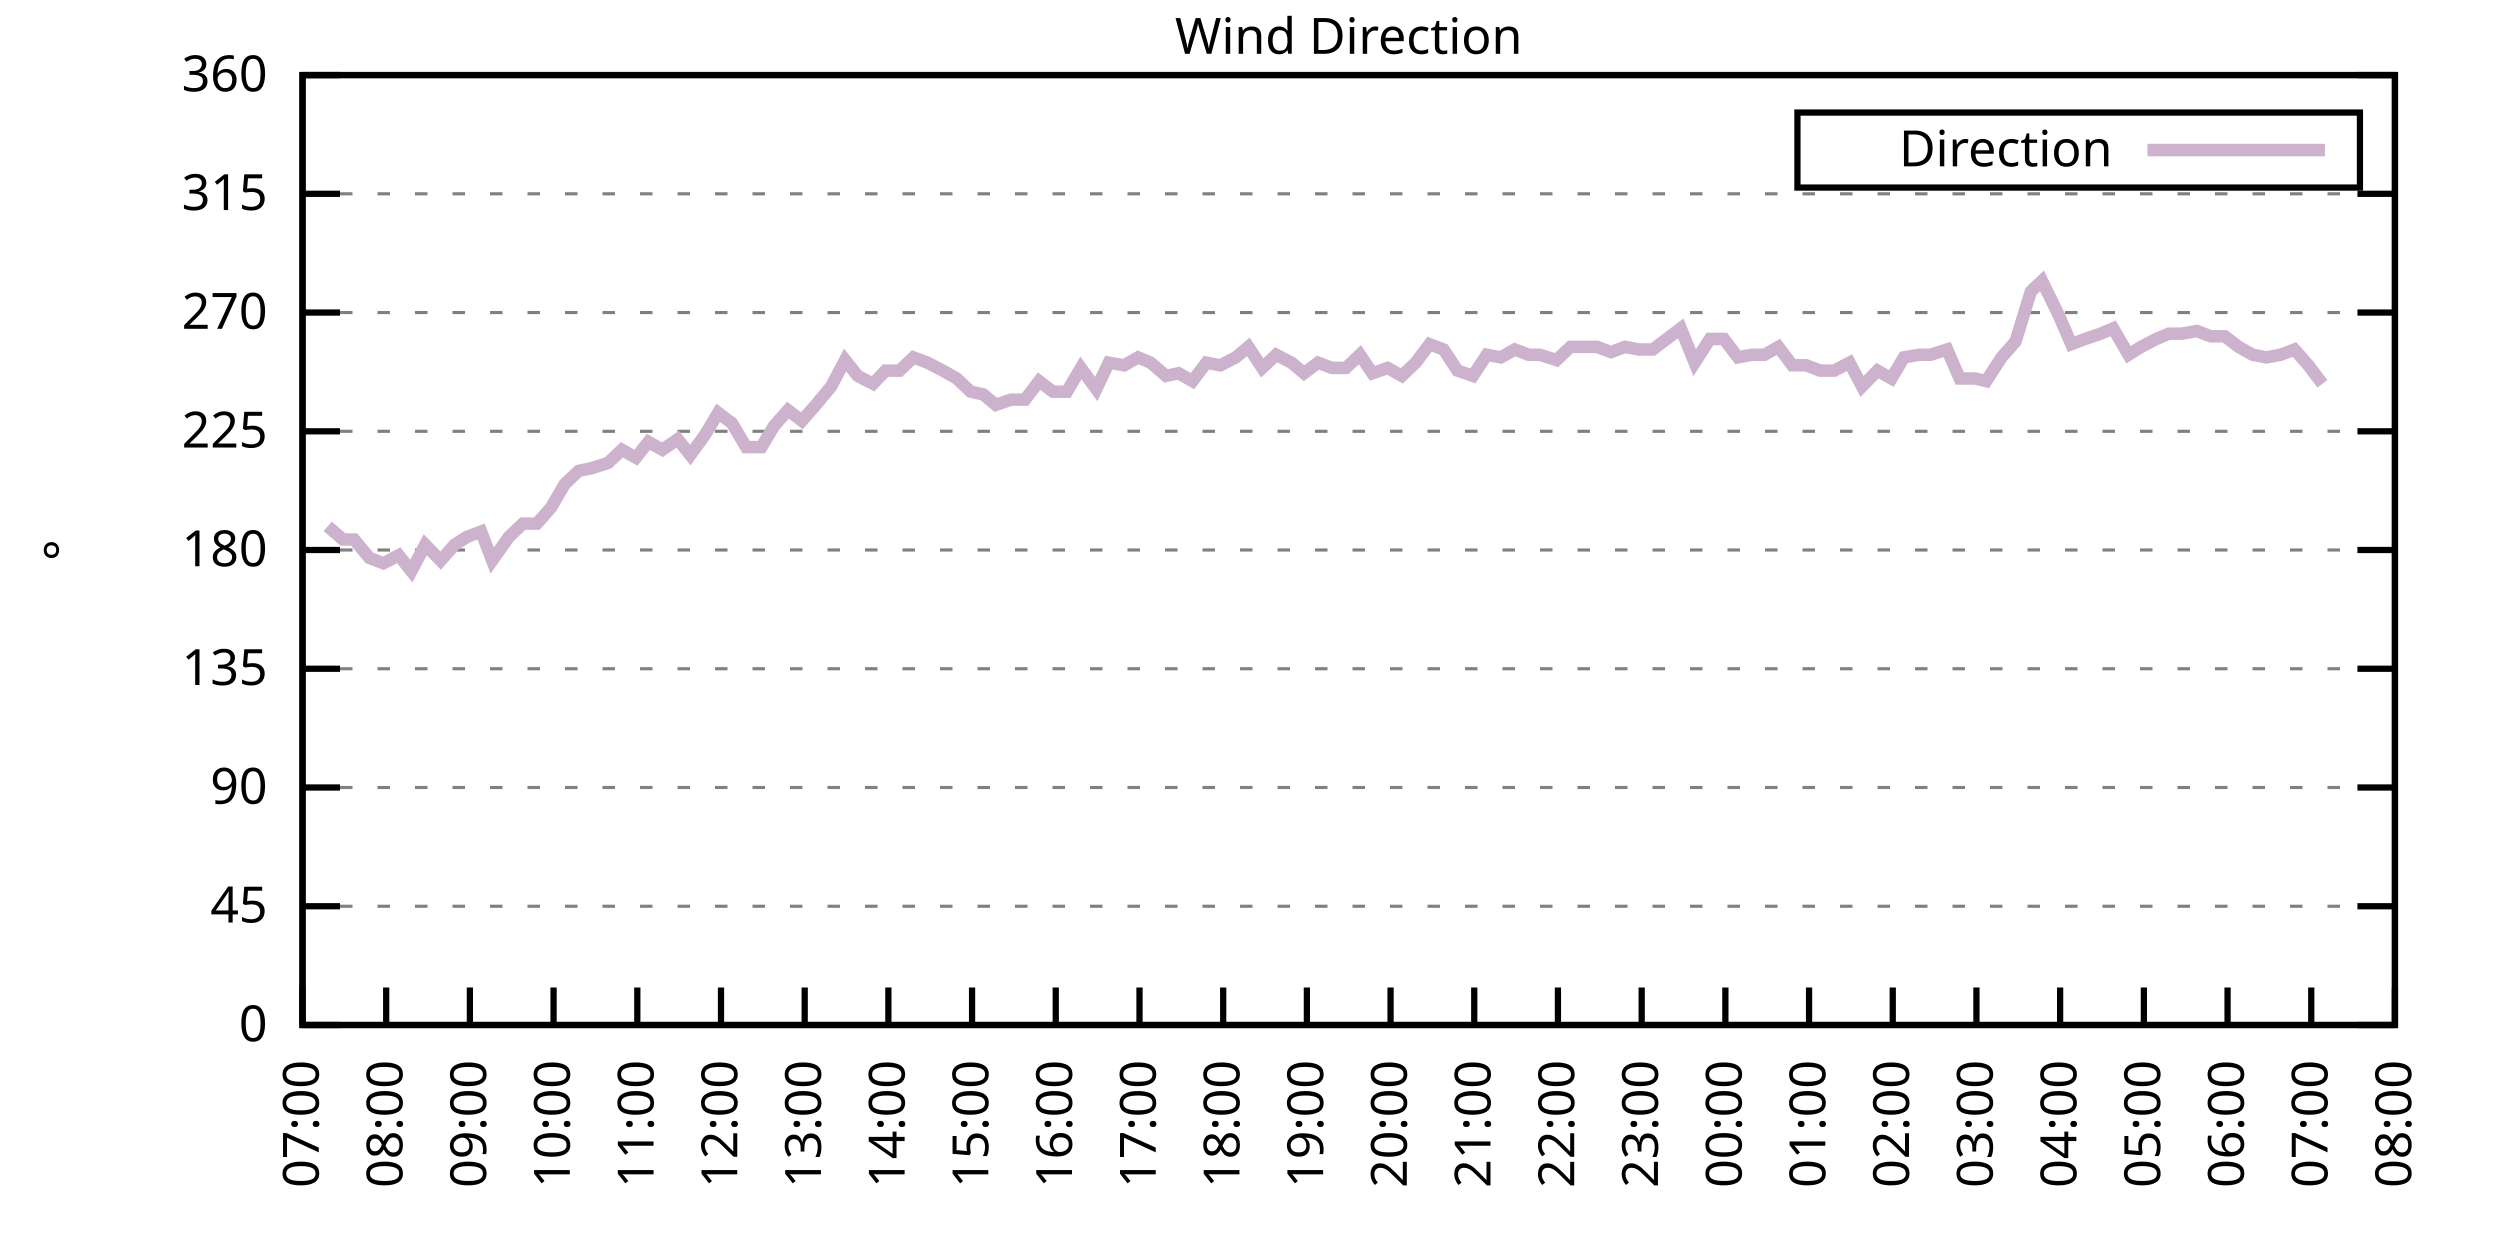
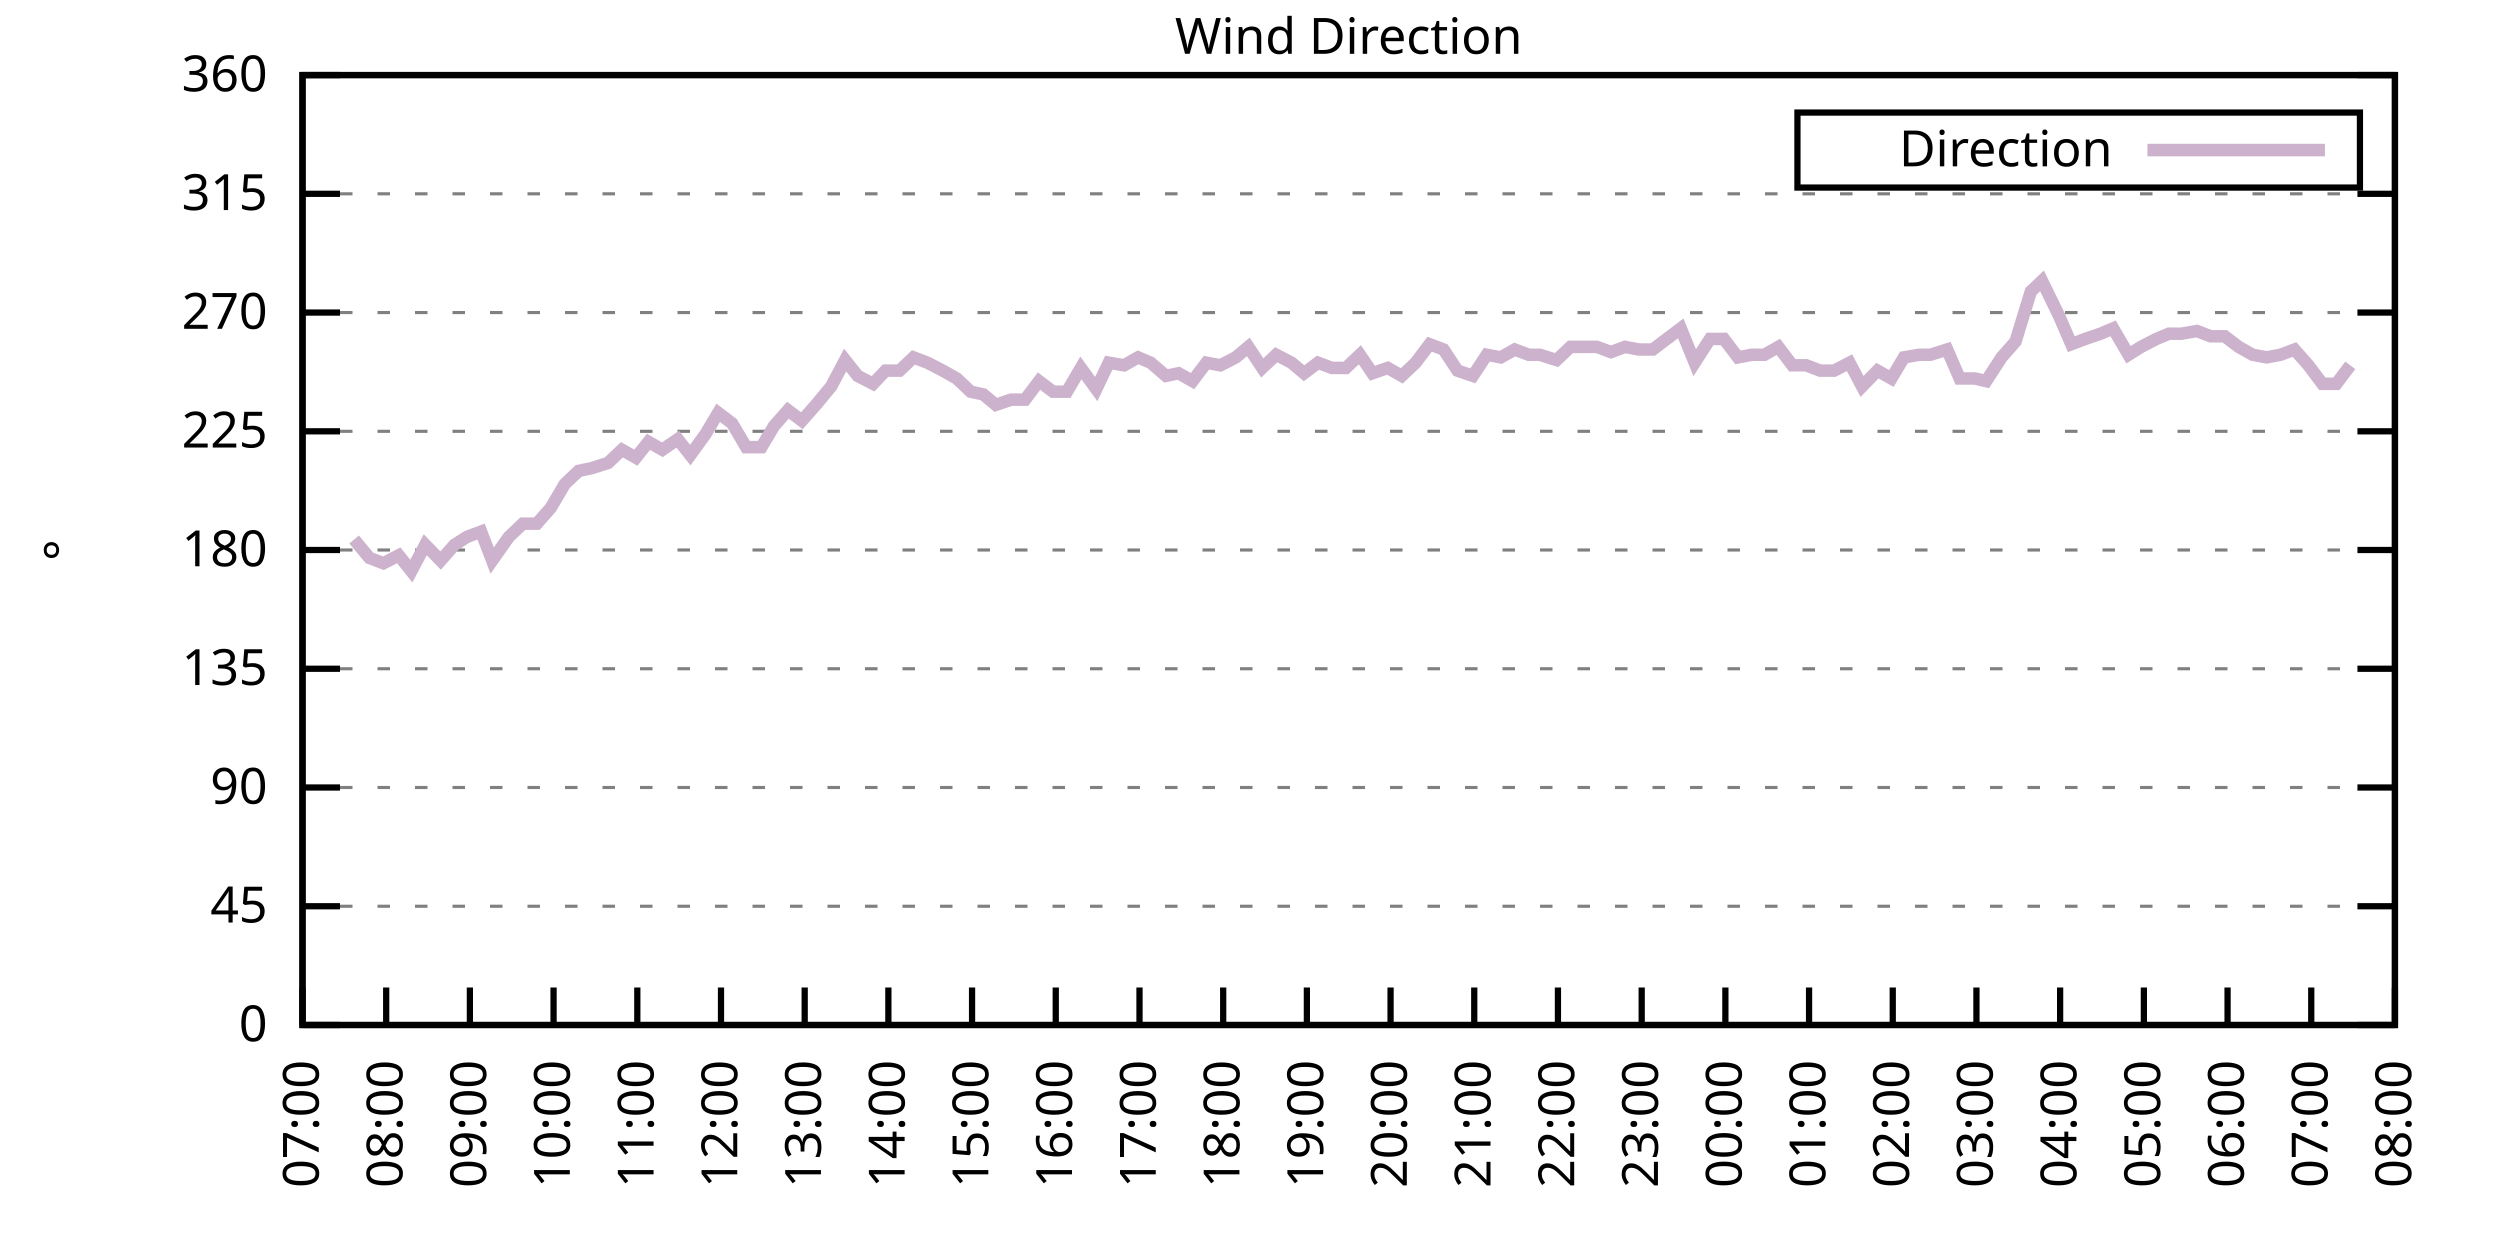
<svg xmlns="http://www.w3.org/2000/svg" xmlns:xlink="http://www.w3.org/1999/xlink" width="400" height="200" viewBox="0 0 400 200">
  <g id="gnuplot_canvas">
    <rect x="0" y="0" width="400" height="200" fill="none" />
    <defs>
      <circle id="gpDot" r="0.5" stroke-width="0.5" stroke="currentColor" />
      <path id="gpPt0" stroke-width="0.333" stroke="currentColor" d="M-1,0 h2 M0,-1 v2" />
      <path id="gpPt1" stroke-width="0.333" stroke="currentColor" d="M-1,-1 L1,1 M1,-1 L-1,1" />
      <path id="gpPt2" stroke-width="0.333" stroke="currentColor" d="M-1,0 L1,0 M0,-1 L0,1 M-1,-1 L1,1 M-1,1 L1,-1" />
      <rect id="gpPt3" stroke-width="0.333" stroke="currentColor" x="-1" y="-1" width="2" height="2" />
      <rect id="gpPt4" stroke-width="0.333" stroke="currentColor" fill="currentColor" x="-1" y="-1" width="2" height="2" />
      <circle id="gpPt5" stroke-width="0.333" stroke="currentColor" cx="0" cy="0" r="1" />
      <use xlink:href="#gpPt5" id="gpPt6" fill="currentColor" stroke="none" />
      <path id="gpPt7" stroke-width="0.333" stroke="currentColor" d="M0,-1.33 L-1.33,0.67 L1.33,0.67 z" />
      <use xlink:href="#gpPt7" id="gpPt8" fill="currentColor" stroke="none" />
      <use xlink:href="#gpPt7" id="gpPt9" stroke="currentColor" transform="rotate(180)" />
      <use xlink:href="#gpPt9" id="gpPt10" fill="currentColor" stroke="none" />
      <use xlink:href="#gpPt3" id="gpPt11" stroke="currentColor" transform="rotate(45)" />
      <use xlink:href="#gpPt11" id="gpPt12" fill="currentColor" stroke="none" />
      <path id="gpPt13" stroke-width="0.333" stroke="currentColor" d="M0,1.330 L1.265,0.411 L0.782,-1.067 L-0.782,-1.076 L-1.265,0.411 z" />
      <use xlink:href="#gpPt13" id="gpPt14" fill="currentColor" stroke="none" />
      <filter id="textbox" filterUnits="objectBoundingBox" x="0" y="0" height="1" width="1">
        <feFlood flood-color="white" flood-opacity="1" result="bgnd" />
        <feComposite in="SourceGraphic" in2="bgnd" operator="atop" />
      </filter>
      <filter id="greybox" filterUnits="objectBoundingBox" x="0" y="0" height="1" width="1">
        <feFlood flood-color="lightgrey" flood-opacity="1" result="grey" />
        <feComposite in="SourceGraphic" in2="grey" operator="atop" />
      </filter>
    </defs>
    <g fill="none" color="white" stroke="currentColor" stroke-width="1.00" stroke-linecap="butt" stroke-linejoin="miter">
</g>
    <g fill="none" color="black" stroke="currentColor" stroke-width="1.00" stroke-linecap="butt" stroke-linejoin="miter">
      <g stroke="none" shape-rendering="crispEdges">
        <polygon fill="rgb(255, 255, 255)" points="48.40,164.00 383.18,164.00 383.18,12.02 48.40,12.02 " />
      </g>
    </g>
    <g fill="none" color="black" stroke="currentColor" stroke-width="1.00" stroke-linecap="butt" stroke-linejoin="miter">
</g>
    <g fill="none" color="black" stroke="black" stroke-width="0.50" stroke-linecap="butt" stroke-linejoin="miter">
</g>
    <g fill="none" color="gray" stroke="currentColor" stroke-width="0.50" stroke-linecap="butt" stroke-linejoin="miter">
      <path stroke="gray" stroke-dasharray="2,4" class="gridline" d="M48.40,164.00 L383.19,164.00  " />
    </g>
    <g fill="none" color="gray" stroke="gray" stroke-width="1.00" stroke-linecap="butt" stroke-linejoin="miter">
</g>
    <g fill="none" color="black" stroke="currentColor" stroke-width="1.00" stroke-linecap="butt" stroke-linejoin="miter">
      <path stroke="black" d="M48.40,164.00 L54.40,164.00 M383.19,164.00 L377.19,164.00  " />
      <g transform="translate(42.80,166.60)" stroke="none" fill="black" font-family="Sans" font-size="8.00" text-anchor="end">
        <text>
          <tspan font-family="Sans"> 0</tspan>
        </text>
      </g>
    </g>
    <g fill="none" color="black" stroke="currentColor" stroke-width="1.00" stroke-linecap="butt" stroke-linejoin="miter">
</g>
    <g fill="none" color="black" stroke="black" stroke-width="0.50" stroke-linecap="butt" stroke-linejoin="miter">
</g>
    <g fill="none" color="gray" stroke="currentColor" stroke-width="0.50" stroke-linecap="butt" stroke-linejoin="miter">
      <path stroke="gray" stroke-dasharray="2,4" class="gridline" d="M48.40,145.00 L383.19,145.00  " />
    </g>
    <g fill="none" color="gray" stroke="gray" stroke-width="1.00" stroke-linecap="butt" stroke-linejoin="miter">
</g>
    <g fill="none" color="black" stroke="currentColor" stroke-width="1.00" stroke-linecap="butt" stroke-linejoin="miter">
      <path stroke="black" d="M48.40,145.00 L54.40,145.00 M383.19,145.00 L377.19,145.00  " />
      <g transform="translate(42.80,147.60)" stroke="none" fill="black" font-family="Sans" font-size="8.00" text-anchor="end">
        <text>
          <tspan font-family="Sans"> 45</tspan>
        </text>
      </g>
    </g>
    <g fill="none" color="black" stroke="currentColor" stroke-width="1.00" stroke-linecap="butt" stroke-linejoin="miter">
</g>
    <g fill="none" color="black" stroke="black" stroke-width="0.50" stroke-linecap="butt" stroke-linejoin="miter">
</g>
    <g fill="none" color="gray" stroke="currentColor" stroke-width="0.50" stroke-linecap="butt" stroke-linejoin="miter">
      <path stroke="gray" stroke-dasharray="2,4" class="gridline" d="M48.40,126.00 L383.19,126.00  " />
    </g>
    <g fill="none" color="gray" stroke="gray" stroke-width="1.00" stroke-linecap="butt" stroke-linejoin="miter">
</g>
    <g fill="none" color="black" stroke="currentColor" stroke-width="1.00" stroke-linecap="butt" stroke-linejoin="miter">
      <path stroke="black" d="M48.40,126.00 L54.40,126.00 M383.19,126.00 L377.19,126.00  " />
      <g transform="translate(42.80,128.60)" stroke="none" fill="black" font-family="Sans" font-size="8.00" text-anchor="end">
        <text>
          <tspan font-family="Sans"> 90</tspan>
        </text>
      </g>
    </g>
    <g fill="none" color="black" stroke="currentColor" stroke-width="1.00" stroke-linecap="butt" stroke-linejoin="miter">
</g>
    <g fill="none" color="black" stroke="black" stroke-width="0.50" stroke-linecap="butt" stroke-linejoin="miter">
</g>
    <g fill="none" color="gray" stroke="currentColor" stroke-width="0.50" stroke-linecap="butt" stroke-linejoin="miter">
      <path stroke="gray" stroke-dasharray="2,4" class="gridline" d="M48.40,107.00 L383.19,107.00  " />
    </g>
    <g fill="none" color="gray" stroke="gray" stroke-width="1.00" stroke-linecap="butt" stroke-linejoin="miter">
</g>
    <g fill="none" color="black" stroke="currentColor" stroke-width="1.00" stroke-linecap="butt" stroke-linejoin="miter">
      <path stroke="black" d="M48.40,107.00 L54.40,107.00 M383.19,107.00 L377.19,107.00  " />
      <g transform="translate(42.80,109.60)" stroke="none" fill="black" font-family="Sans" font-size="8.00" text-anchor="end">
        <text>
          <tspan font-family="Sans"> 135</tspan>
        </text>
      </g>
    </g>
    <g fill="none" color="black" stroke="currentColor" stroke-width="1.00" stroke-linecap="butt" stroke-linejoin="miter">
</g>
    <g fill="none" color="black" stroke="black" stroke-width="0.50" stroke-linecap="butt" stroke-linejoin="miter">
</g>
    <g fill="none" color="gray" stroke="currentColor" stroke-width="0.50" stroke-linecap="butt" stroke-linejoin="miter">
      <path stroke="gray" stroke-dasharray="2,4" class="gridline" d="M48.40,88.00 L383.19,88.00  " />
    </g>
    <g fill="none" color="gray" stroke="gray" stroke-width="1.00" stroke-linecap="butt" stroke-linejoin="miter">
</g>
    <g fill="none" color="black" stroke="currentColor" stroke-width="1.00" stroke-linecap="butt" stroke-linejoin="miter">
      <path stroke="black" d="M48.40,88.00 L54.40,88.00 M383.19,88.00 L377.19,88.00  " />
      <g transform="translate(42.80,90.60)" stroke="none" fill="black" font-family="Sans" font-size="8.00" text-anchor="end">
        <text>
          <tspan font-family="Sans"> 180</tspan>
        </text>
      </g>
    </g>
    <g fill="none" color="black" stroke="currentColor" stroke-width="1.00" stroke-linecap="butt" stroke-linejoin="miter">
</g>
    <g fill="none" color="black" stroke="black" stroke-width="0.50" stroke-linecap="butt" stroke-linejoin="miter">
</g>
    <g fill="none" color="gray" stroke="currentColor" stroke-width="0.50" stroke-linecap="butt" stroke-linejoin="miter">
      <path stroke="gray" stroke-dasharray="2,4" class="gridline" d="M48.40,69.01 L383.19,69.01  " />
    </g>
    <g fill="none" color="gray" stroke="gray" stroke-width="1.00" stroke-linecap="butt" stroke-linejoin="miter">
</g>
    <g fill="none" color="black" stroke="currentColor" stroke-width="1.00" stroke-linecap="butt" stroke-linejoin="miter">
      <path stroke="black" d="M48.40,69.01 L54.40,69.01 M383.19,69.01 L377.19,69.01  " />
      <g transform="translate(42.80,71.61)" stroke="none" fill="black" font-family="Sans" font-size="8.00" text-anchor="end">
        <text>
          <tspan font-family="Sans"> 225</tspan>
        </text>
      </g>
    </g>
    <g fill="none" color="black" stroke="currentColor" stroke-width="1.00" stroke-linecap="butt" stroke-linejoin="miter">
</g>
    <g fill="none" color="black" stroke="black" stroke-width="0.50" stroke-linecap="butt" stroke-linejoin="miter">
</g>
    <g fill="none" color="gray" stroke="currentColor" stroke-width="0.50" stroke-linecap="butt" stroke-linejoin="miter">
      <path stroke="gray" stroke-dasharray="2,4" class="gridline" d="M48.40,50.01 L383.19,50.01  " />
    </g>
    <g fill="none" color="gray" stroke="gray" stroke-width="1.00" stroke-linecap="butt" stroke-linejoin="miter">
</g>
    <g fill="none" color="black" stroke="currentColor" stroke-width="1.00" stroke-linecap="butt" stroke-linejoin="miter">
      <path stroke="black" d="M48.40,50.01 L54.40,50.01 M383.19,50.01 L377.19,50.01  " />
      <g transform="translate(42.80,52.61)" stroke="none" fill="black" font-family="Sans" font-size="8.00" text-anchor="end">
        <text>
          <tspan font-family="Sans"> 270</tspan>
        </text>
      </g>
    </g>
    <g fill="none" color="black" stroke="currentColor" stroke-width="1.00" stroke-linecap="butt" stroke-linejoin="miter">
</g>
    <g fill="none" color="black" stroke="black" stroke-width="0.50" stroke-linecap="butt" stroke-linejoin="miter">
</g>
    <g fill="none" color="gray" stroke="currentColor" stroke-width="0.50" stroke-linecap="butt" stroke-linejoin="miter">
      <path stroke="gray" stroke-dasharray="2,4" class="gridline" d="M48.40,31.01 L383.19,31.01  " />
    </g>
    <g fill="none" color="gray" stroke="gray" stroke-width="1.00" stroke-linecap="butt" stroke-linejoin="miter">
</g>
    <g fill="none" color="black" stroke="currentColor" stroke-width="1.00" stroke-linecap="butt" stroke-linejoin="miter">
      <path stroke="black" d="M48.40,31.01 L54.40,31.01 M383.19,31.01 L377.19,31.01  " />
      <g transform="translate(42.80,33.61)" stroke="none" fill="black" font-family="Sans" font-size="8.00" text-anchor="end">
        <text>
          <tspan font-family="Sans"> 315</tspan>
        </text>
      </g>
    </g>
    <g fill="none" color="black" stroke="currentColor" stroke-width="1.00" stroke-linecap="butt" stroke-linejoin="miter">
</g>
    <g fill="none" color="black" stroke="black" stroke-width="0.50" stroke-linecap="butt" stroke-linejoin="miter">
</g>
    <g fill="none" color="gray" stroke="currentColor" stroke-width="0.50" stroke-linecap="butt" stroke-linejoin="miter">
      <path stroke="gray" stroke-dasharray="2,4" class="gridline" d="M48.40,12.01 L383.19,12.01  " />
    </g>
    <g fill="none" color="gray" stroke="gray" stroke-width="1.00" stroke-linecap="butt" stroke-linejoin="miter">
</g>
    <g fill="none" color="black" stroke="currentColor" stroke-width="1.00" stroke-linecap="butt" stroke-linejoin="miter">
      <path stroke="black" d="M48.40,12.01 L54.40,12.01 M383.19,12.01 L377.19,12.01  " />
      <g transform="translate(42.80,14.61)" stroke="none" fill="black" font-family="Sans" font-size="8.00" text-anchor="end">
        <text>
          <tspan font-family="Sans"> 360</tspan>
        </text>
      </g>
    </g>
    <g fill="none" color="black" stroke="currentColor" stroke-width="1.00" stroke-linecap="butt" stroke-linejoin="miter">
      <path stroke="black" d="M48.40,164.00 L48.40,158.00  " />
      <g transform="translate(51.00,169.60) rotate(270.00)" stroke="none" fill="black" font-family="Sans" font-size="8.00" text-anchor="end">
        <text>
          <tspan font-family="Sans">07:00</tspan>
        </text>
      </g>
    </g>
    <g fill="none" color="black" stroke="currentColor" stroke-width="1.00" stroke-linecap="butt" stroke-linejoin="miter">
      <path stroke="black" d="M61.79,164.00 L61.79,158.00  " />
      <g transform="translate(64.39,169.60) rotate(270.00)" stroke="none" fill="black" font-family="Sans" font-size="8.00" text-anchor="end">
        <text>
          <tspan font-family="Sans">08:00</tspan>
        </text>
      </g>
    </g>
    <g fill="none" color="black" stroke="currentColor" stroke-width="1.00" stroke-linecap="butt" stroke-linejoin="miter">
      <path stroke="black" d="M75.18,164.00 L75.18,158.00  " />
      <g transform="translate(77.78,169.60) rotate(270.00)" stroke="none" fill="black" font-family="Sans" font-size="8.00" text-anchor="end">
        <text>
          <tspan font-family="Sans">09:00</tspan>
        </text>
      </g>
    </g>
    <g fill="none" color="black" stroke="currentColor" stroke-width="1.00" stroke-linecap="butt" stroke-linejoin="miter">
      <path stroke="black" d="M88.57,164.00 L88.57,158.00  " />
      <g transform="translate(91.17,169.60) rotate(270.00)" stroke="none" fill="black" font-family="Sans" font-size="8.00" text-anchor="end">
        <text>
          <tspan font-family="Sans">10:00</tspan>
        </text>
      </g>
    </g>
    <g fill="none" color="black" stroke="currentColor" stroke-width="1.00" stroke-linecap="butt" stroke-linejoin="miter">
      <path stroke="black" d="M101.97,164.00 L101.97,158.00  " />
      <g transform="translate(104.57,169.60) rotate(270.00)" stroke="none" fill="black" font-family="Sans" font-size="8.00" text-anchor="end">
        <text>
          <tspan font-family="Sans">11:00</tspan>
        </text>
      </g>
    </g>
    <g fill="none" color="black" stroke="currentColor" stroke-width="1.00" stroke-linecap="butt" stroke-linejoin="miter">
      <path stroke="black" d="M115.36,164.00 L115.36,158.00  " />
      <g transform="translate(117.96,169.60) rotate(270.00)" stroke="none" fill="black" font-family="Sans" font-size="8.00" text-anchor="end">
        <text>
          <tspan font-family="Sans">12:00</tspan>
        </text>
      </g>
    </g>
    <g fill="none" color="black" stroke="currentColor" stroke-width="1.00" stroke-linecap="butt" stroke-linejoin="miter">
      <path stroke="black" d="M128.75,164.00 L128.75,158.00  " />
      <g transform="translate(131.35,169.60) rotate(270.00)" stroke="none" fill="black" font-family="Sans" font-size="8.00" text-anchor="end">
        <text>
          <tspan font-family="Sans">13:00</tspan>
        </text>
      </g>
    </g>
    <g fill="none" color="black" stroke="currentColor" stroke-width="1.00" stroke-linecap="butt" stroke-linejoin="miter">
      <path stroke="black" d="M142.14,164.00 L142.14,158.00  " />
      <g transform="translate(144.74,169.60) rotate(270.00)" stroke="none" fill="black" font-family="Sans" font-size="8.00" text-anchor="end">
        <text>
          <tspan font-family="Sans">14:00</tspan>
        </text>
      </g>
    </g>
    <g fill="none" color="black" stroke="currentColor" stroke-width="1.00" stroke-linecap="butt" stroke-linejoin="miter">
      <path stroke="black" d="M155.53,164.00 L155.53,158.00  " />
      <g transform="translate(158.13,169.60) rotate(270.00)" stroke="none" fill="black" font-family="Sans" font-size="8.00" text-anchor="end">
        <text>
          <tspan font-family="Sans">15:00</tspan>
        </text>
      </g>
    </g>
    <g fill="none" color="black" stroke="currentColor" stroke-width="1.00" stroke-linecap="butt" stroke-linejoin="miter">
      <path stroke="black" d="M168.92,164.00 L168.92,158.00  " />
      <g transform="translate(171.52,169.60) rotate(270.00)" stroke="none" fill="black" font-family="Sans" font-size="8.00" text-anchor="end">
        <text>
          <tspan font-family="Sans">16:00</tspan>
        </text>
      </g>
    </g>
    <g fill="none" color="black" stroke="currentColor" stroke-width="1.00" stroke-linecap="butt" stroke-linejoin="miter">
      <path stroke="black" d="M182.32,164.00 L182.32,158.00  " />
      <g transform="translate(184.92,169.60) rotate(270.00)" stroke="none" fill="black" font-family="Sans" font-size="8.00" text-anchor="end">
        <text>
          <tspan font-family="Sans">17:00</tspan>
        </text>
      </g>
    </g>
    <g fill="none" color="black" stroke="currentColor" stroke-width="1.00" stroke-linecap="butt" stroke-linejoin="miter">
      <path stroke="black" d="M195.71,164.00 L195.71,158.00  " />
      <g transform="translate(198.31,169.60) rotate(270.00)" stroke="none" fill="black" font-family="Sans" font-size="8.00" text-anchor="end">
        <text>
          <tspan font-family="Sans">18:00</tspan>
        </text>
      </g>
    </g>
    <g fill="none" color="black" stroke="currentColor" stroke-width="1.00" stroke-linecap="butt" stroke-linejoin="miter">
      <path stroke="black" d="M209.10,164.00 L209.10,158.00  " />
      <g transform="translate(211.70,169.60) rotate(270.00)" stroke="none" fill="black" font-family="Sans" font-size="8.00" text-anchor="end">
        <text>
          <tspan font-family="Sans">19:00</tspan>
        </text>
      </g>
    </g>
    <g fill="none" color="black" stroke="currentColor" stroke-width="1.00" stroke-linecap="butt" stroke-linejoin="miter">
      <path stroke="black" d="M222.49,164.00 L222.49,158.00  " />
      <g transform="translate(225.09,169.60) rotate(270.00)" stroke="none" fill="black" font-family="Sans" font-size="8.00" text-anchor="end">
        <text>
          <tspan font-family="Sans">20:00</tspan>
        </text>
      </g>
    </g>
    <g fill="none" color="black" stroke="currentColor" stroke-width="1.00" stroke-linecap="butt" stroke-linejoin="miter">
      <path stroke="black" d="M235.88,164.00 L235.88,158.00  " />
      <g transform="translate(238.48,169.60) rotate(270.00)" stroke="none" fill="black" font-family="Sans" font-size="8.00" text-anchor="end">
        <text>
          <tspan font-family="Sans">21:00</tspan>
        </text>
      </g>
    </g>
    <g fill="none" color="black" stroke="currentColor" stroke-width="1.00" stroke-linecap="butt" stroke-linejoin="miter">
      <path stroke="black" d="M249.27,164.00 L249.27,158.00  " />
      <g transform="translate(251.87,169.60) rotate(270.00)" stroke="none" fill="black" font-family="Sans" font-size="8.00" text-anchor="end">
        <text>
          <tspan font-family="Sans">22:00</tspan>
        </text>
      </g>
    </g>
    <g fill="none" color="black" stroke="currentColor" stroke-width="1.00" stroke-linecap="butt" stroke-linejoin="miter">
      <path stroke="black" d="M262.67,164.00 L262.67,158.00  " />
      <g transform="translate(265.27,169.60) rotate(270.00)" stroke="none" fill="black" font-family="Sans" font-size="8.00" text-anchor="end">
        <text>
          <tspan font-family="Sans">23:00</tspan>
        </text>
      </g>
    </g>
    <g fill="none" color="black" stroke="currentColor" stroke-width="1.00" stroke-linecap="butt" stroke-linejoin="miter">
      <path stroke="black" d="M276.06,164.00 L276.06,158.00  " />
      <g transform="translate(278.66,169.60) rotate(270.00)" stroke="none" fill="black" font-family="Sans" font-size="8.00" text-anchor="end">
        <text>
          <tspan font-family="Sans">00:00</tspan>
        </text>
      </g>
    </g>
    <g fill="none" color="black" stroke="currentColor" stroke-width="1.00" stroke-linecap="butt" stroke-linejoin="miter">
      <path stroke="black" d="M289.45,164.00 L289.45,158.00  " />
      <g transform="translate(292.05,169.60) rotate(270.00)" stroke="none" fill="black" font-family="Sans" font-size="8.00" text-anchor="end">
        <text>
          <tspan font-family="Sans">01:00</tspan>
        </text>
      </g>
    </g>
    <g fill="none" color="black" stroke="currentColor" stroke-width="1.00" stroke-linecap="butt" stroke-linejoin="miter">
      <path stroke="black" d="M302.84,164.00 L302.84,158.00  " />
      <g transform="translate(305.44,169.60) rotate(270.00)" stroke="none" fill="black" font-family="Sans" font-size="8.00" text-anchor="end">
        <text>
          <tspan font-family="Sans">02:00</tspan>
        </text>
      </g>
    </g>
    <g fill="none" color="black" stroke="currentColor" stroke-width="1.00" stroke-linecap="butt" stroke-linejoin="miter">
      <path stroke="black" d="M316.23,164.00 L316.23,158.00  " />
      <g transform="translate(318.83,169.60) rotate(270.00)" stroke="none" fill="black" font-family="Sans" font-size="8.00" text-anchor="end">
        <text>
          <tspan font-family="Sans">03:00</tspan>
        </text>
      </g>
    </g>
    <g fill="none" color="black" stroke="currentColor" stroke-width="1.00" stroke-linecap="butt" stroke-linejoin="miter">
      <path stroke="black" d="M329.62,164.00 L329.62,158.00  " />
      <g transform="translate(332.22,169.60) rotate(270.00)" stroke="none" fill="black" font-family="Sans" font-size="8.00" text-anchor="end">
        <text>
          <tspan font-family="Sans">04:00</tspan>
        </text>
      </g>
    </g>
    <g fill="none" color="black" stroke="currentColor" stroke-width="1.00" stroke-linecap="butt" stroke-linejoin="miter">
      <path stroke="black" d="M343.02,164.00 L343.02,158.00  " />
      <g transform="translate(345.62,169.60) rotate(270.00)" stroke="none" fill="black" font-family="Sans" font-size="8.00" text-anchor="end">
        <text>
          <tspan font-family="Sans">05:00</tspan>
        </text>
      </g>
    </g>
    <g fill="none" color="black" stroke="currentColor" stroke-width="1.00" stroke-linecap="butt" stroke-linejoin="miter">
      <path stroke="black" d="M356.41,164.00 L356.41,158.00  " />
      <g transform="translate(359.01,169.60) rotate(270.00)" stroke="none" fill="black" font-family="Sans" font-size="8.00" text-anchor="end">
        <text>
          <tspan font-family="Sans">06:00</tspan>
        </text>
      </g>
    </g>
    <g fill="none" color="black" stroke="currentColor" stroke-width="1.00" stroke-linecap="butt" stroke-linejoin="miter">
      <path stroke="black" d="M369.80,164.00 L369.80,158.00  " />
      <g transform="translate(372.40,169.60) rotate(270.00)" stroke="none" fill="black" font-family="Sans" font-size="8.00" text-anchor="end">
        <text>
          <tspan font-family="Sans">07:00</tspan>
        </text>
      </g>
    </g>
    <g fill="none" color="black" stroke="currentColor" stroke-width="1.00" stroke-linecap="butt" stroke-linejoin="miter">
      <path stroke="black" d="M383.19,164.00 L383.19,158.00  " />
      <g transform="translate(385.79,169.60) rotate(270.00)" stroke="none" fill="black" font-family="Sans" font-size="8.00" text-anchor="end">
        <text>
          <tspan font-family="Sans">08:00</tspan>
        </text>
      </g>
    </g>
    <g fill="none" color="black" stroke="currentColor" stroke-width="1.00" stroke-linecap="butt" stroke-linejoin="miter">
</g>
    <g fill="none" color="black" stroke="currentColor" stroke-width="1.00" stroke-linecap="butt" stroke-linejoin="miter">
      <path stroke="black" d="M48.40,12.01 L48.40,164.00 L383.19,164.00 L383.19,12.01 L48.40,12.01 Z  " />
    </g>
    <g fill="none" color="black" stroke="currentColor" stroke-width="1.00" stroke-linecap="butt" stroke-linejoin="miter">
</g>
    <g fill="none" color="black" stroke="currentColor" stroke-width="1.00" stroke-linecap="butt" stroke-linejoin="miter">
      <path stroke="black" d="M287.59,30.01 L287.59,18.01 L377.59,18.01 L377.59,30.01 L287.59,30.01 Z  " />
    </g>
    <g id="Wind_direction_plot_1">
      <g fill="none" color="white" stroke="black" stroke-width="2.00" stroke-linecap="butt" stroke-linejoin="miter">
</g>
      <g fill="none" color="black" stroke="currentColor" stroke-width="2.00" stroke-linecap="butt" stroke-linejoin="miter">
        <g transform="translate(337.99,26.61)" stroke="none" fill="black" font-family="Sans" font-size="8.00" text-anchor="end">
          <text>
            <tspan font-family="Sans">Direction</tspan>
          </text>
        </g>
      </g>
      <g fill="none" color="black" stroke="currentColor" stroke-width="2.00" stroke-linecap="butt" stroke-linejoin="miter">
-         <path stroke="rgb(204, 178, 204)" d="M343.59,24.01 L371.99,24.01 M52.42,84.21 L54.87,86.32 L56.66,86.32 L59.11,89.27 L61.35,90.12 L63.80,88.85   L65.81,91.38 L68.04,87.16 L70.50,89.69 L72.73,87.16 L74.74,85.89 L76.97,85.05 L78.75,89.69 L81.43,85.89   L83.66,83.78 L85.90,83.78 L88.13,81.25 L90.36,77.45 L92.59,75.34 L94.60,74.92 L97.28,74.07 L99.51,71.96   L101.74,73.23 L103.75,70.70 L105.98,71.96 L108.44,70.27 L110.45,72.81 L112.90,69.43 L114.91,66.05 L117.14,67.74   L119.38,71.54 L121.83,71.54 L123.84,68.16 L126.07,65.63 L128.30,67.32 L130.54,64.78 L132.99,61.83 L135.22,57.61   L137.23,60.14 L139.69,61.41 L141.69,59.30 L143.93,59.30 L146.16,57.18 L148.39,58.03 L150.85,59.30 L153.08,60.56   L155.31,62.67 L157.32,63.10 L159.33,64.78 L161.78,63.94 L164.01,63.94 L166.25,60.98 L168.48,62.67 L170.71,62.67   L172.94,58.87 L175.40,62.25 L177.41,58.03 L179.86,58.45 L182.09,57.18 L184.10,58.03 L186.56,60.14 L188.57,59.72   L190.80,60.98 L193.03,58.03 L195.26,58.45 L197.72,57.18 L199.73,55.50 L201.96,58.87 L204.19,56.76 L206.64,58.03   L208.65,59.72 L210.88,58.03 L213.12,58.87 L215.35,58.87 L217.58,56.76 L219.59,59.72 L222.04,58.87 L224.28,60.14   L226.51,58.03 L228.74,55.07 L230.97,55.92 L233.20,59.30 L235.66,60.14 L237.89,56.76 L240.12,57.18 L242.36,55.92   L244.59,56.76 L246.37,56.76 L249.05,57.61 L251.28,55.50 L253.07,55.50 L255.52,55.50 L257.76,56.34 L259.99,55.50   L262.22,55.92 L264.45,55.92 L266.68,54.23 L268.92,52.54 L271.15,58.03 L273.60,54.23 L275.83,54.23 L278.07,57.18   L280.30,56.76 L282.31,56.76 L284.54,55.50 L286.77,58.45 L289.00,58.45 L291.23,59.30 L293.47,59.30 L295.92,58.03   L297.93,61.83 L300.39,59.30 L302.62,60.56 L304.63,57.18 L307.08,56.76 L308.87,56.76 L311.54,55.92 L313.55,60.56   L316.01,60.56 L317.79,60.98 L320.25,57.18 L322.48,54.65 L324.94,46.63 L326.72,44.94 L329.40,50.43 L331.41,55.07   L333.64,54.23 L336.10,53.39 L338.10,52.54 L340.56,56.76 L342.57,55.50 L345.02,54.23 L347.03,53.39 L349.04,53.39   L351.50,52.96 L353.73,53.81 L355.96,53.81 L358.19,55.50 L360.42,56.76 L362.66,57.18 L364.89,56.76 L367.12,55.92   L369.35,58.45 L371.58,61.41  " />
+         <path stroke="rgb(204, 178, 204)" d="M343.59,24.01 L371.99,24.01 M56.66,86.32 L59.11,89.27 L61.35,90.12 L63.80,88.85 L65.81,91.38 L68.04,87.16   L70.50,89.69 L72.73,87.16 L74.74,85.89 L76.97,85.05 L78.75,89.69 L81.43,85.89 L83.66,83.78 L85.90,83.78   L88.13,81.25 L90.36,77.45 L92.59,75.34 L94.60,74.92 L97.28,74.07 L99.51,71.96 L101.74,73.23 L103.75,70.70   L105.98,71.96 L108.44,70.27 L110.45,72.81 L112.90,69.43 L114.91,66.05 L117.14,67.74 L119.38,71.54 L121.83,71.54   L123.84,68.16 L126.07,65.63 L128.30,67.32 L130.54,64.78 L132.99,61.83 L135.22,57.61 L137.23,60.14 L139.69,61.41   L141.69,59.30 L143.93,59.30 L146.16,57.18 L148.39,58.03 L150.85,59.30 L153.08,60.56 L155.31,62.67 L157.32,63.10   L159.33,64.78 L161.78,63.94 L164.01,63.94 L166.25,60.98 L168.48,62.67 L170.71,62.67 L172.94,58.87 L175.40,62.25   L177.41,58.03 L179.86,58.45 L182.09,57.18 L184.10,58.03 L186.56,60.14 L188.57,59.72 L190.80,60.98 L193.03,58.03   L195.26,58.45 L197.72,57.18 L199.73,55.50 L201.96,58.87 L204.19,56.76 L206.64,58.03 L208.65,59.72 L210.88,58.03   L213.12,58.87 L215.35,58.87 L217.58,56.76 L219.59,59.72 L222.04,58.87 L224.28,60.14 L226.51,58.03 L228.74,55.07   L230.97,55.92 L233.20,59.30 L235.66,60.14 L237.89,56.76 L240.12,57.18 L242.36,55.92 L244.59,56.76 L246.37,56.76   L249.05,57.61 L251.28,55.50 L253.07,55.50 L255.52,55.50 L257.76,56.34 L259.99,55.50 L262.22,55.92 L264.45,55.92   L266.68,54.23 L268.92,52.54 L271.15,58.03 L273.60,54.23 L275.83,54.23 L278.07,57.18 L280.30,56.76 L282.31,56.76   L284.54,55.50 L286.77,58.45 L289.00,58.45 L291.23,59.30 L293.47,59.30 L295.92,58.03 L297.93,61.83 L300.39,59.30   L302.62,60.56 L304.63,57.18 L307.08,56.76 L308.87,56.76 L311.54,55.92 L313.55,60.56 L316.01,60.56 L317.79,60.98   L320.25,57.18 L322.48,54.65 L324.94,46.63 L326.72,44.94 L329.40,50.43 L331.41,55.07 L333.64,54.23 L336.10,53.39   L338.10,52.54 L340.56,56.76 L342.57,55.50 L345.02,54.23 L347.03,53.39 L349.04,53.39 L351.50,52.96 L353.73,53.81   L355.96,53.81 L358.19,55.50 L360.42,56.76 L362.66,57.18 L364.89,56.76 L367.12,55.92 L369.35,58.45 L371.58,61.41   L373.82,61.41 L376.05,58.45  " />
      </g>
    </g>
    <g fill="none" color="black" stroke="currentColor" stroke-width="2.00" stroke-linecap="butt" stroke-linejoin="miter">
</g>
    <g fill="none" color="black" stroke="black" stroke-width="1.00" stroke-linecap="butt" stroke-linejoin="miter">
</g>
    <g fill="none" color="black" stroke="currentColor" stroke-width="1.00" stroke-linecap="butt" stroke-linejoin="miter">
      <path stroke="black" d="M48.40,12.01 L48.40,164.00 L383.19,164.00 L383.19,12.01 L48.40,12.01 Z  " />
      <g transform="translate(12.80,88.01) rotate(270.00)" stroke="none" fill="black" font-family="Sans" font-size="8.00" text-anchor="middle">
        <text>
          <tspan font-family="Sans">°</tspan>
        </text>
      </g>
    </g>
    <g fill="none" color="black" stroke="currentColor" stroke-width="1.00" stroke-linecap="butt" stroke-linejoin="miter">
</g>
    <g fill="none" color="black" stroke="currentColor" stroke-width="1.00" stroke-linecap="butt" stroke-linejoin="miter">
      <g transform="translate(215.79,8.61)" stroke="none" fill="black" font-family="Sans" font-size="8.00" text-anchor="middle">
        <text>
          <tspan font-family="Sans">Wind Direction</tspan>
        </text>
      </g>
    </g>
    <g fill="none" color="black" stroke="currentColor" stroke-width="1.00" stroke-linecap="butt" stroke-linejoin="miter">
</g>
  </g>
</svg>
